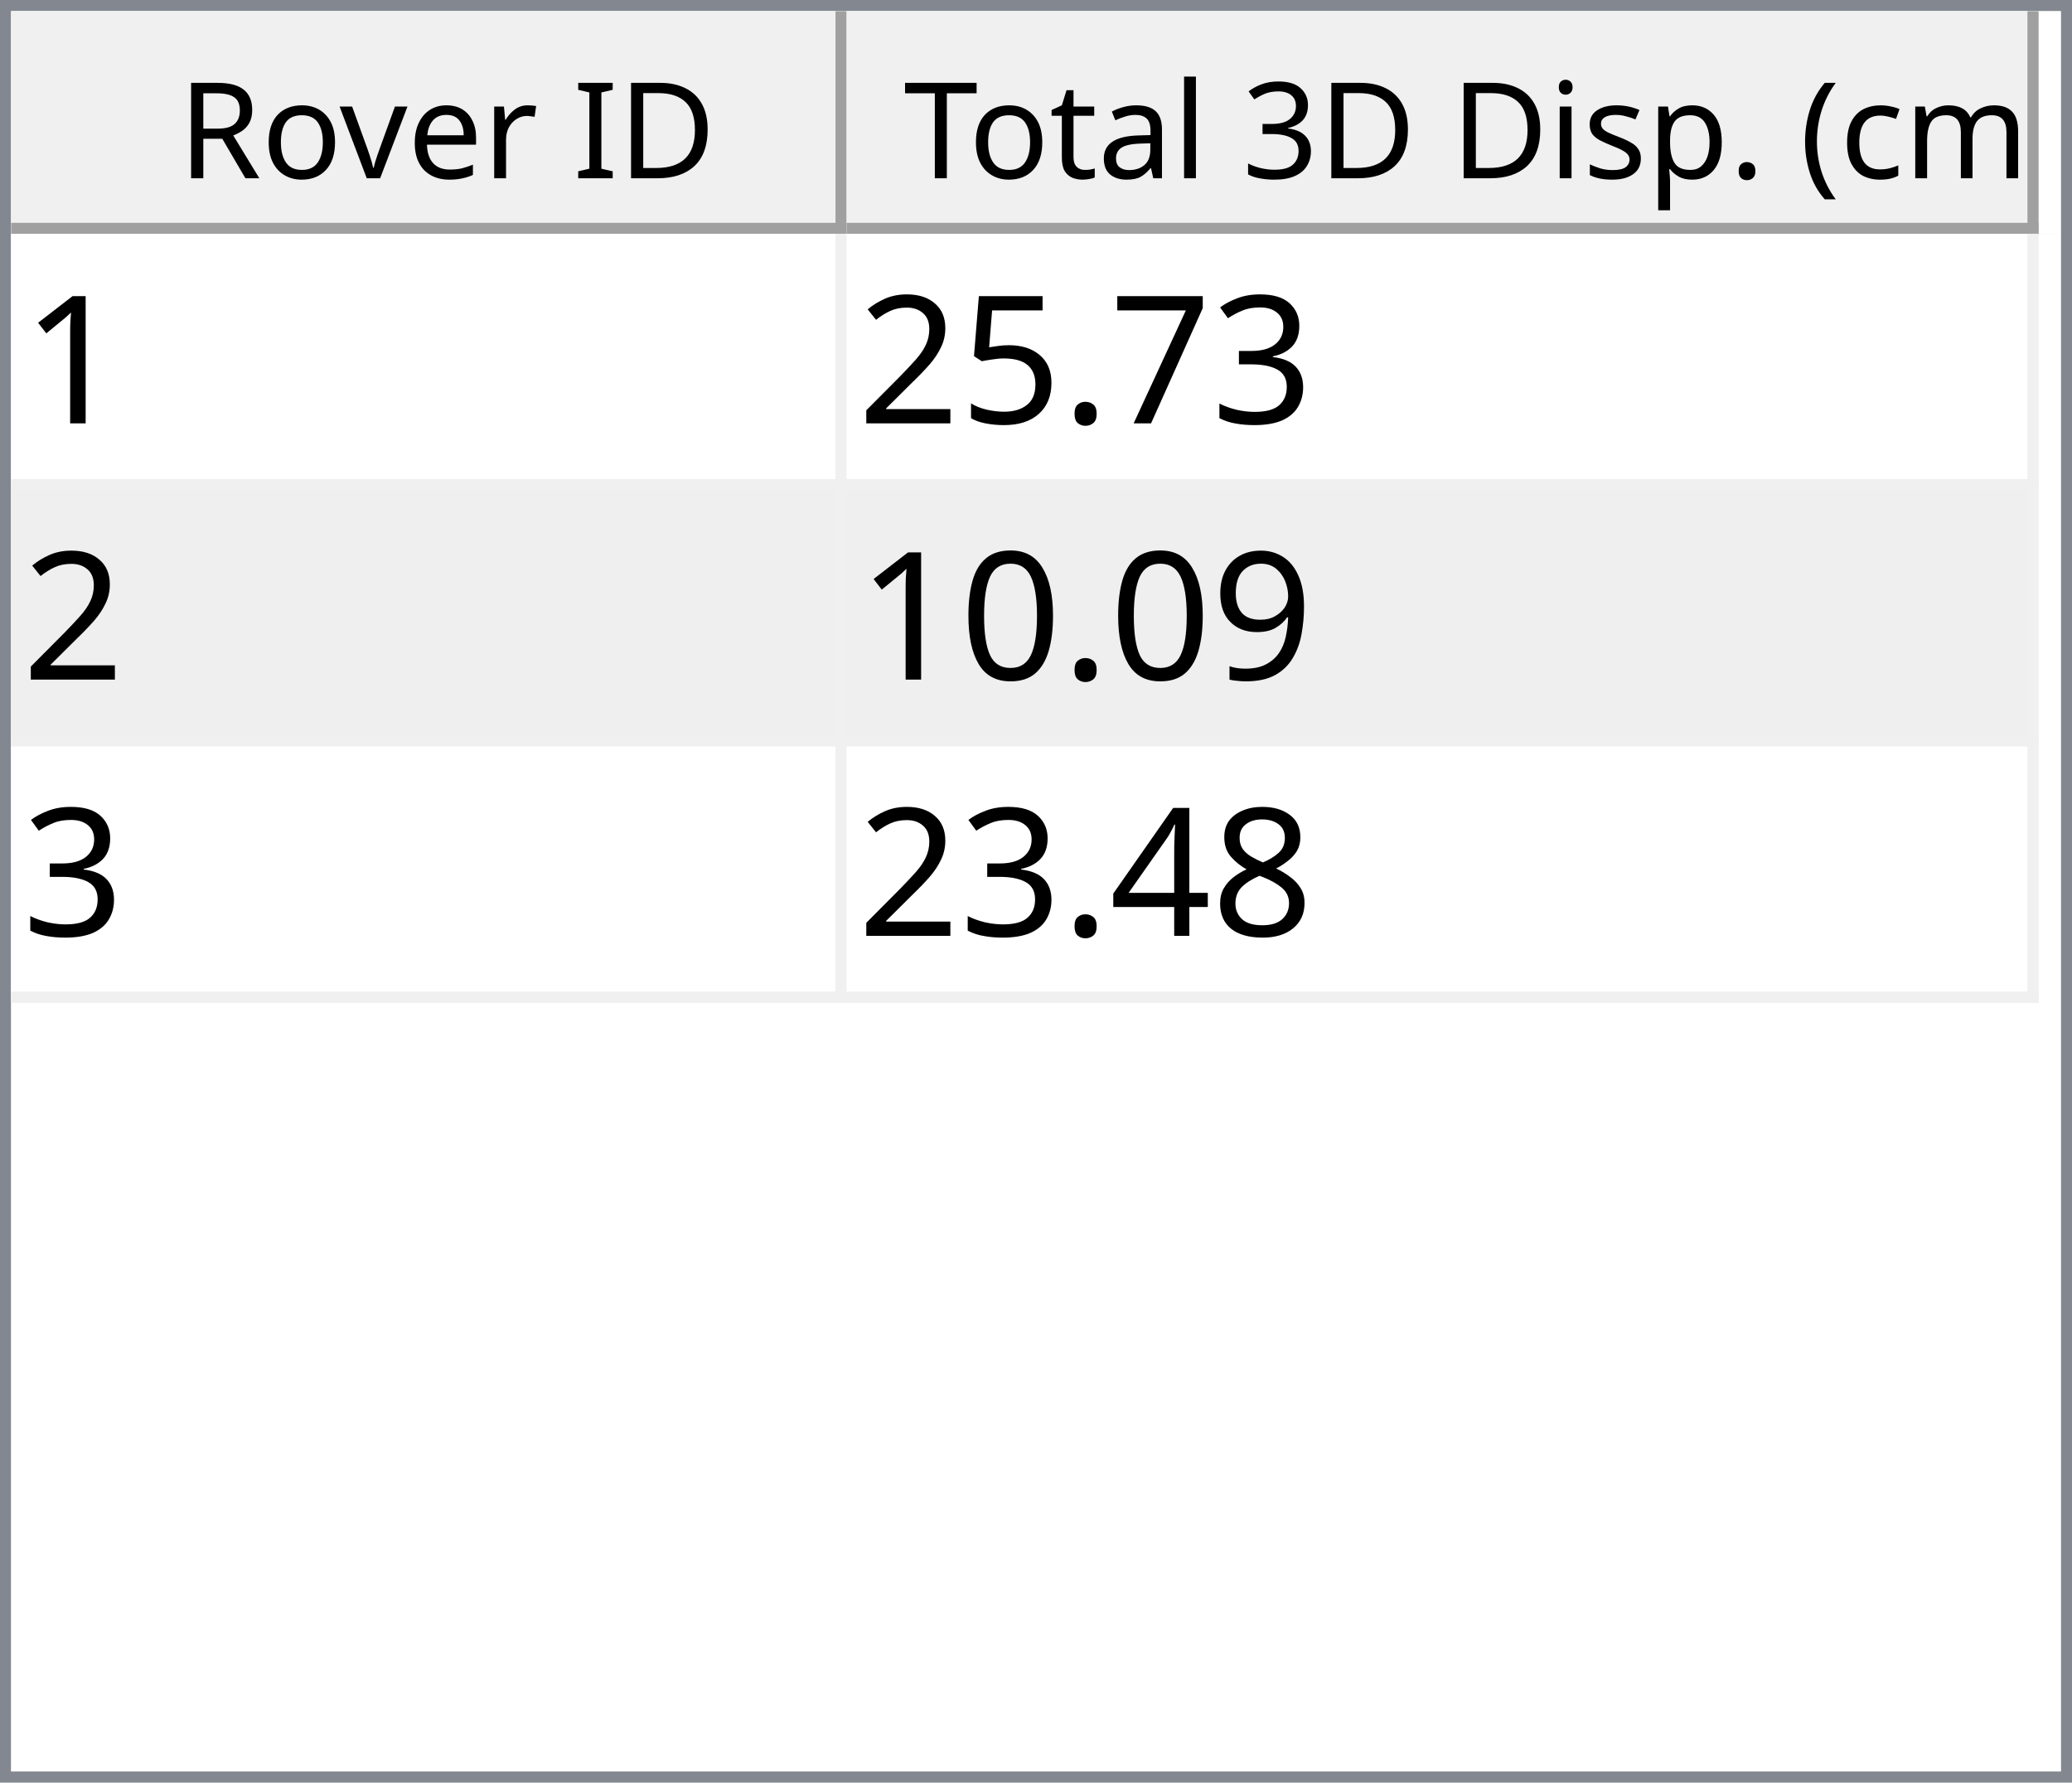
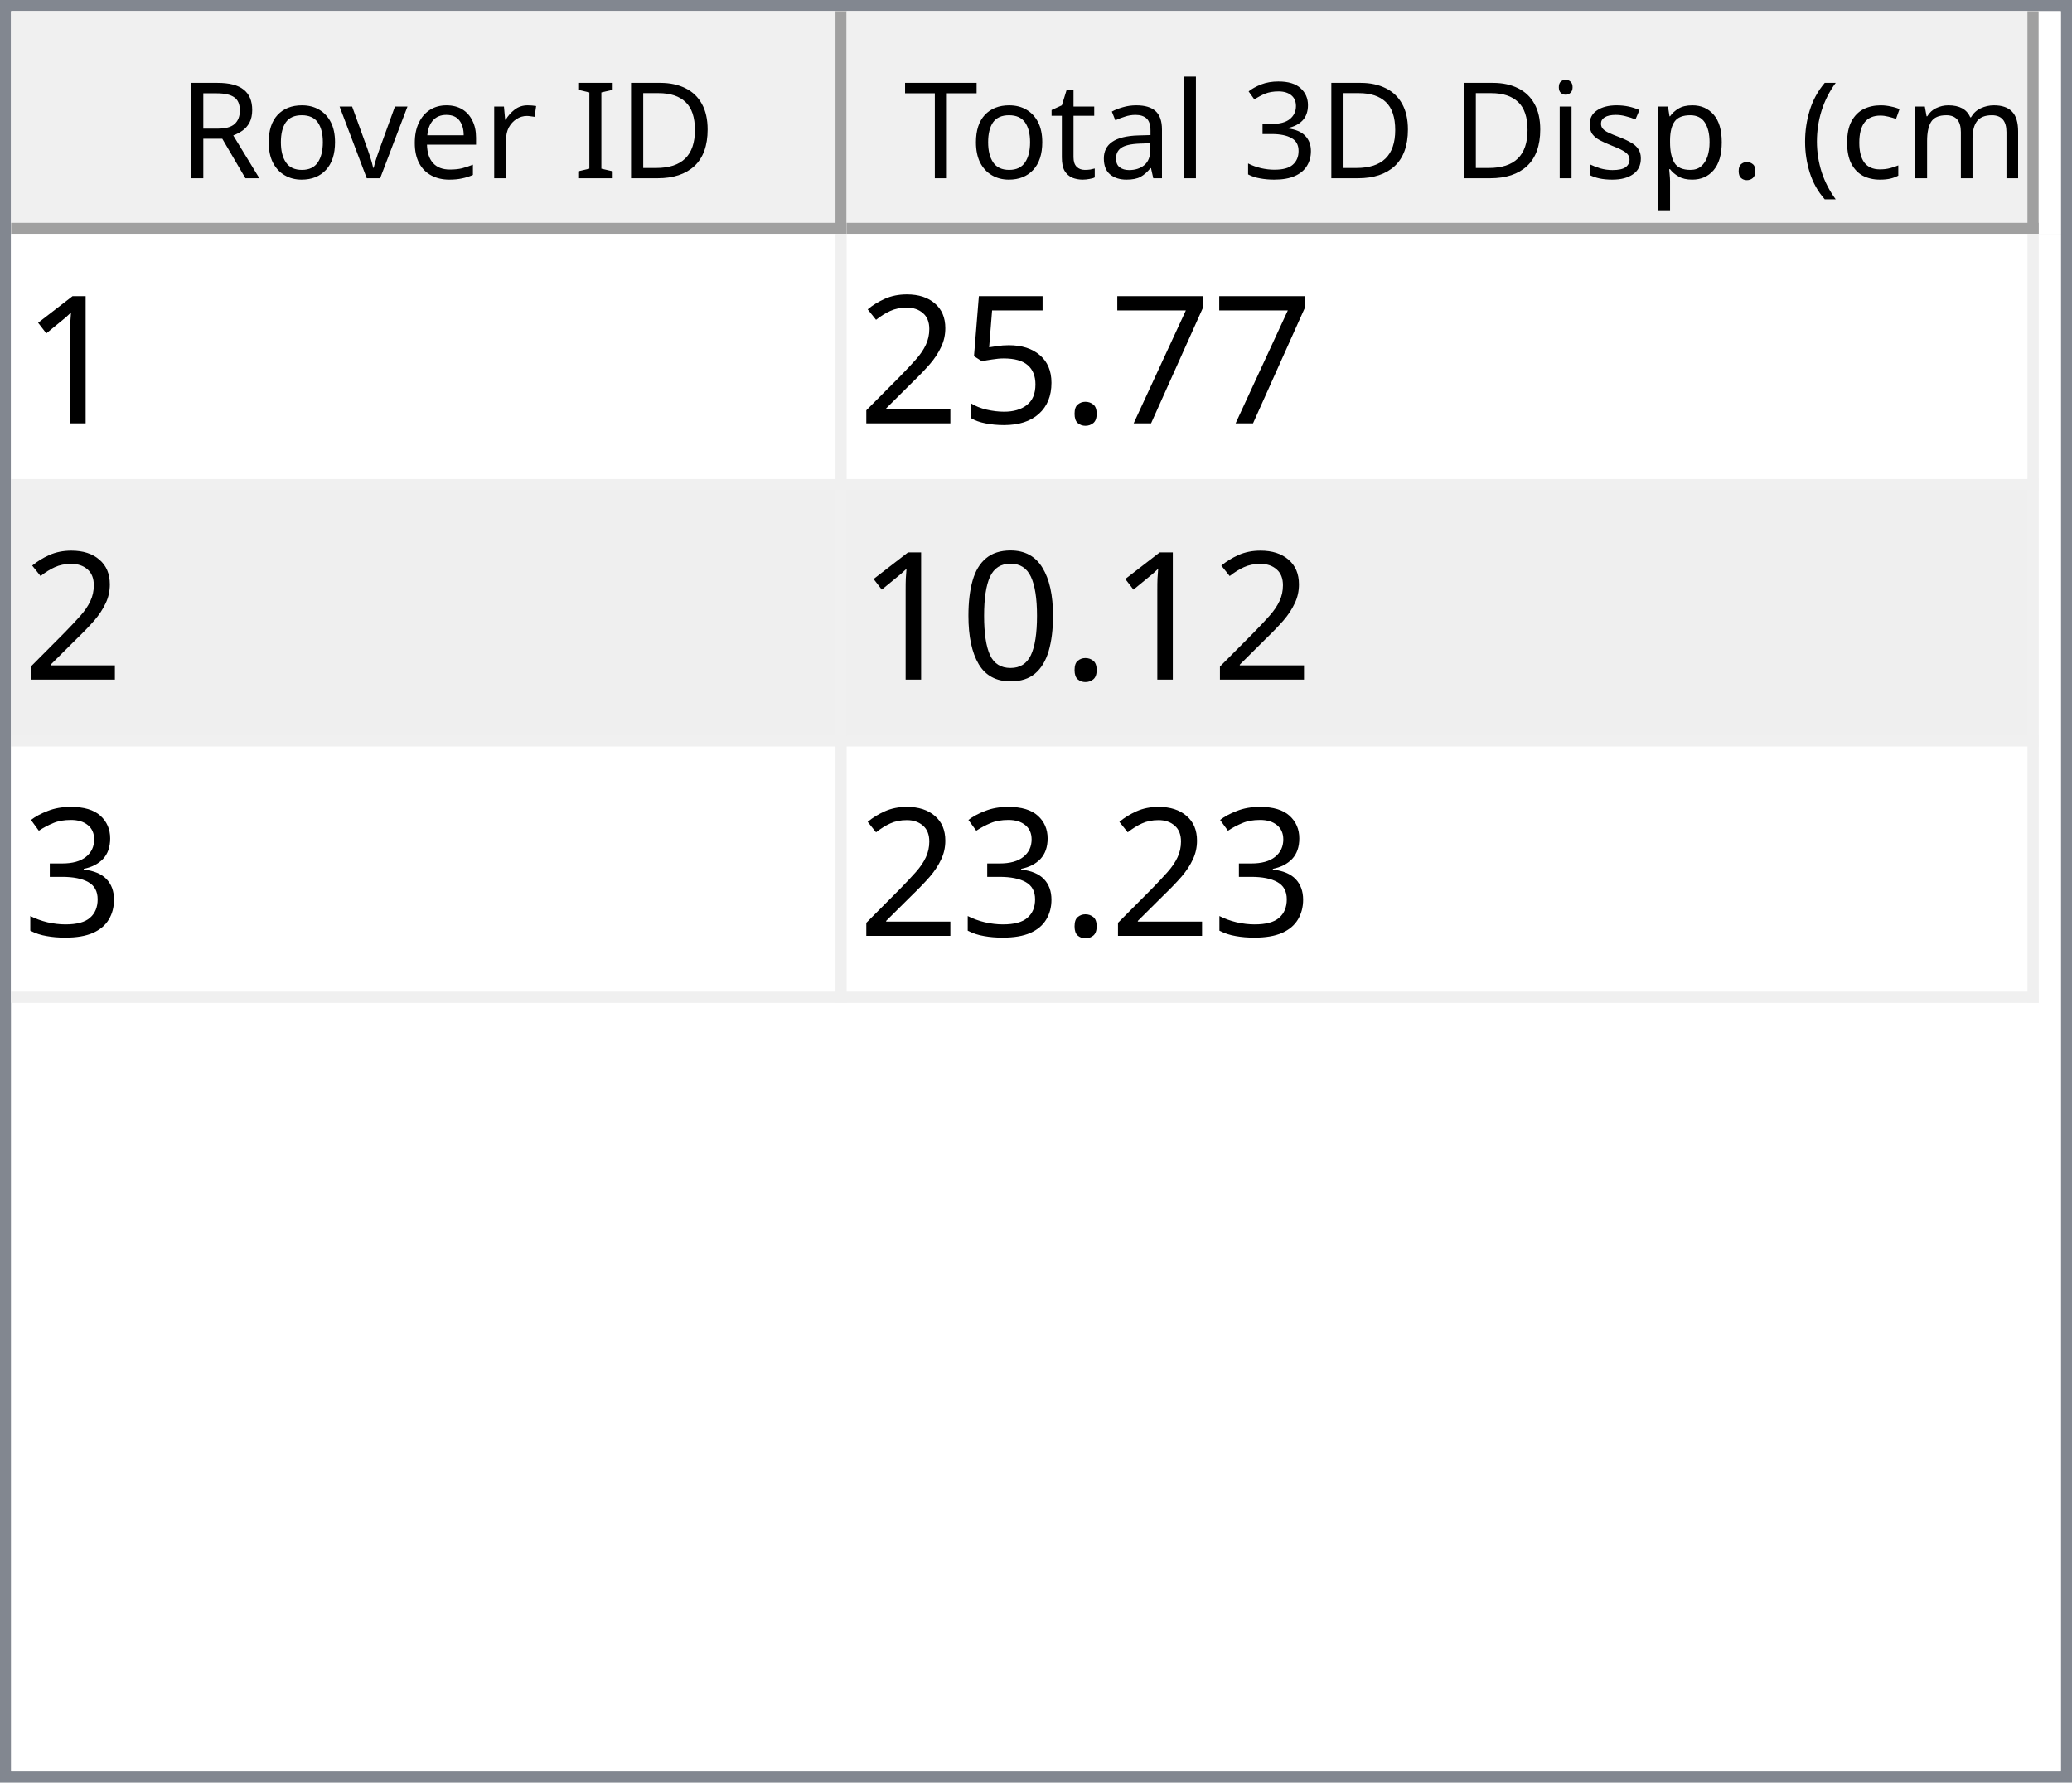
<svg xmlns="http://www.w3.org/2000/svg" style="fill-opacity:1; color-rendering:auto; color-interpolation:auto; text-rendering:auto; stroke:black; stroke-linecap:square; stroke-miterlimit:10; shape-rendering:auto; stroke-opacity:1; fill:black; stroke-dasharray:none; font-weight:normal; stroke-width:1; font-family:'Dialog'; font-style:normal; stroke-linejoin:miter; font-size:12px; stroke-dashoffset:0; image-rendering:auto;" width="186" height="160">
  <defs id="genericDefs" />
  <g>
    <defs id="defs1">
      <clipPath clipPathUnits="userSpaceOnUse" id="clipPath1">
        <path d="M0 0 L186 0 L186 160 L0 160 L0 0 Z" />
      </clipPath>
      <clipPath clipPathUnits="userSpaceOnUse" id="clipPath2">
        <path d="M0 0 L0 160 L186 160 L186 0 Z" />
      </clipPath>
      <clipPath clipPathUnits="userSpaceOnUse" id="clipPath3">
        <path d="M0 0 L0 20 L184 20 L184 0 Z" />
      </clipPath>
      <clipPath clipPathUnits="userSpaceOnUse" id="clipPath4">
        <path d="M0 0 L0 20 L75 20 L75 0 Z" />
      </clipPath>
      <clipPath clipPathUnits="userSpaceOnUse" id="clipPath5">
        <path d="M1 1 L1 19 L74 19 L74 1 Z" />
      </clipPath>
      <clipPath clipPathUnits="userSpaceOnUse" id="clipPath6">
        <path d="M0 0 L0 18 L73 18 L73 0 Z" />
      </clipPath>
      <clipPath clipPathUnits="userSpaceOnUse" id="clipPath7">
        <path d="M-0.5 -0.5 L-0.5 19.5 L74.5 19.5 L74.5 -0.5 Z" />
      </clipPath>
      <clipPath clipPathUnits="userSpaceOnUse" id="clipPath8">
        <path d="M0 0 L0 20 L107 20 L107 0 Z" />
      </clipPath>
      <clipPath clipPathUnits="userSpaceOnUse" id="clipPath9">
        <path d="M1 1 L1 19 L106 19 L106 1 Z" />
      </clipPath>
      <clipPath clipPathUnits="userSpaceOnUse" id="clipPath10">
        <path d="M0 0 L0 18 L105 18 L105 0 Z" />
      </clipPath>
      <clipPath clipPathUnits="userSpaceOnUse" id="clipPath11">
        <path d="M-0.5 -0.5 L-0.5 19.5 L106.5 19.5 L106.5 -0.5 Z" />
      </clipPath>
      <clipPath clipPathUnits="userSpaceOnUse" id="clipPath12">
        <path d="M0 0 L0 138 L184 138 L184 0 Z" />
      </clipPath>
      <clipPath clipPathUnits="userSpaceOnUse" id="clipPath13">
        <path d="M0 0 L0 69 L182 69 L182 0 Z" />
      </clipPath>
      <clipPath clipPathUnits="userSpaceOnUse" id="clipPath14">
        <path d="M-0.5 -0.5 L-0.5 68.5 L181.5 68.5 L181.5 -0.5 Z" />
      </clipPath>
      <clipPath clipPathUnits="userSpaceOnUse" id="clipPath15">
        <path d="M0 0 L0 22 L74 22 L74 0 Z" />
      </clipPath>
      <clipPath clipPathUnits="userSpaceOnUse" id="clipPath16">
        <path d="M0 0 L0 22 L106 22 L106 0 Z" />
      </clipPath>
      <font horiz-adv-x="64.551" id="font1">
        <font-face ascent="107.91" descent="25.098" units-per-em="100" style="font-style:normal; font-family:Segoe UI; font-weight:normal;" />
        <missing-glyph horiz-adv-x="64.551" d="M8.109 0 L8.109 68.266 L56.453 68.266 L56.453 0 L8.109 0 ZM15.328 7.234 L49.219 7.234 L49.219 61.031 L15.328 61.031 L15.328 7.234 Z" />
        <glyph unicode="D" horiz-adv-x="70.117" d="M9.188 0 L9.188 70.016 L28.516 70.016 Q65.531 70.016 65.531 35.891 Q65.531 19.672 55.25 9.836 Q44.969 0 27.734 0 L9.188 0 ZM17.391 62.594 L17.391 7.422 L27.828 7.422 Q41.609 7.422 49.273 14.797 Q56.938 22.172 56.938 35.688 Q56.938 62.594 28.328 62.594 L17.391 62.594 Z" />
        <glyph unicode="I" horiz-adv-x="26.611" d="M17.391 0 L9.188 0 L9.188 70.016 L17.391 70.016 L17.391 0 Z" />
        <glyph unicode=" " horiz-adv-x="27.393" d="" />
        <glyph unicode="r" horiz-adv-x="34.766" d="M34.188 41.891 Q32.078 43.5 28.125 43.5 Q23 43.5 19.555 38.672 Q16.109 33.844 16.109 25.484 L16.109 0 L8.109 0 L8.109 50 L16.109 50 L16.109 39.703 L16.312 39.703 Q18.016 44.969 21.531 47.922 Q25.047 50.875 29.391 50.875 Q32.516 50.875 34.188 50.203 L34.188 41.891 Z" />
        <glyph unicode="e" horiz-adv-x="52.295" d="M48.297 23 L12.984 23 Q13.188 14.656 17.484 10.109 Q21.781 5.562 29.297 5.562 Q37.75 5.562 44.828 11.141 L44.828 3.609 Q38.234 -1.172 27.391 -1.172 Q16.797 -1.172 10.742 5.641 Q4.688 12.453 4.688 24.812 Q4.688 36.469 11.305 43.82 Q17.922 51.172 27.734 51.172 Q37.547 51.172 42.922 44.828 Q48.297 38.484 48.297 27.203 L48.297 23 ZM40.094 29.781 Q40.047 36.719 36.75 40.578 Q33.453 44.438 27.594 44.438 Q21.922 44.438 17.969 40.383 Q14.016 36.328 13.094 29.781 L40.094 29.781 Z" />
        <glyph unicode="v" horiz-adv-x="47.9" d="M47.406 50 L27.484 0 L19.625 0 L0.688 50 L9.469 50 L22.172 13.672 Q23.578 9.672 23.922 6.688 L24.125 6.688 Q24.609 10.453 25.688 13.484 L38.969 50 L47.406 50 Z" />
        <glyph unicode="o" horiz-adv-x="58.594" d="M29 -1.172 Q17.922 -1.172 11.305 5.836 Q4.688 12.844 4.688 24.422 Q4.688 37.016 11.57 44.094 Q18.453 51.172 30.172 51.172 Q41.359 51.172 47.633 44.289 Q53.906 37.406 53.906 25.203 Q53.906 13.234 47.141 6.031 Q40.375 -1.172 29 -1.172 ZM29.594 44.438 Q21.875 44.438 17.383 39.188 Q12.891 33.938 12.891 24.703 Q12.891 15.828 17.43 10.695 Q21.969 5.562 29.594 5.562 Q37.359 5.562 41.531 10.594 Q45.703 15.625 45.703 24.906 Q45.703 34.281 41.531 39.359 Q37.359 44.438 29.594 44.438 Z" />
        <glyph unicode="R" horiz-adv-x="59.814" d="M59.375 0 L49.609 0 L37.891 19.625 Q36.281 22.359 34.766 24.289 Q33.25 26.219 31.664 27.438 Q30.078 28.656 28.25 29.219 Q26.422 29.781 24.125 29.781 L17.391 29.781 L17.391 0 L9.188 0 L9.188 70.016 L30.078 70.016 Q34.672 70.016 38.555 68.867 Q42.438 67.719 45.289 65.375 Q48.141 63.031 49.758 59.547 Q51.375 56.062 51.375 51.375 Q51.375 47.703 50.273 44.656 Q49.172 41.609 47.148 39.211 Q45.125 36.812 42.266 35.133 Q39.406 33.453 35.844 32.516 L35.844 32.328 Q37.594 31.547 38.891 30.547 Q40.188 29.547 41.359 28.18 Q42.531 26.812 43.68 25.078 Q44.828 23.344 46.234 21.047 L59.375 0 ZM17.391 62.594 L17.391 37.203 L28.516 37.203 Q31.594 37.203 34.203 38.133 Q36.812 39.062 38.719 40.797 Q40.625 42.531 41.703 45.047 Q42.781 47.562 42.781 50.688 Q42.781 56.297 39.141 59.445 Q35.5 62.594 28.609 62.594 L17.391 62.594 Z" />
        <glyph unicode=")" horiz-adv-x="30.176" d="M8.297 -15.922 L1.172 -15.922 Q16.406 2.344 16.406 26.812 Q16.406 51.469 1.078 70.016 L8.297 70.016 Q23.531 52.156 23.531 26.703 Q23.531 1.375 8.297 -15.922 Z" />
        <glyph unicode="m" horiz-adv-x="86.133" d="M79.109 0 L71.094 0 L71.094 28.719 Q71.094 37.016 68.531 40.727 Q65.969 44.438 59.906 44.438 Q54.781 44.438 51.195 39.75 Q47.609 35.062 47.609 28.516 L47.609 0 L39.594 0 L39.594 29.688 Q39.594 44.438 28.219 44.438 Q22.953 44.438 19.531 40.016 Q16.109 35.594 16.109 28.516 L16.109 0 L8.109 0 L8.109 50 L16.109 50 L16.109 42.094 L16.312 42.094 Q21.625 51.172 31.844 51.172 Q36.969 51.172 40.773 48.312 Q44.578 45.453 46 40.828 Q51.562 51.172 62.594 51.172 Q79.109 51.172 79.109 30.812 L79.109 0 Z" />
        <glyph unicode="c" horiz-adv-x="46.191" d="M42.188 2.297 Q36.422 -1.172 28.516 -1.172 Q17.828 -1.172 11.258 5.789 Q4.688 12.75 4.688 23.828 Q4.688 36.188 11.766 43.68 Q18.844 51.172 30.672 51.172 Q37.25 51.172 42.281 48.734 L42.281 40.531 Q36.719 44.438 30.375 44.438 Q22.703 44.438 17.797 38.945 Q12.891 33.453 12.891 24.516 Q12.891 15.719 17.508 10.641 Q22.125 5.562 29.891 5.562 Q36.422 5.562 42.188 9.906 L42.188 2.297 Z" />
        <glyph unicode="(" horiz-adv-x="30.176" d="M29.109 -15.922 L21.969 -15.922 Q6.844 1.375 6.844 26.703 Q6.844 52.156 21.969 70.016 L29.203 70.016 Q13.875 51.469 13.875 26.812 Q13.875 2.344 29.109 -15.922 Z" />
        <glyph unicode="." horiz-adv-x="21.68" d="M10.891 -1.078 Q8.641 -1.078 7.055 0.539 Q5.469 2.156 5.469 4.391 Q5.469 6.641 7.055 8.273 Q8.641 9.906 10.891 9.906 Q13.188 9.906 14.797 8.273 Q16.406 6.641 16.406 4.391 Q16.406 2.156 14.797 0.539 Q13.188 -1.078 10.891 -1.078 Z" />
        <glyph unicode="p" horiz-adv-x="58.789" d="M16.312 7.234 L16.109 7.234 L16.109 -23 L8.109 -23 L8.109 50 L16.109 50 L16.109 41.219 L16.312 41.219 Q22.219 51.172 33.594 51.172 Q43.266 51.172 48.688 44.461 Q54.109 37.75 54.109 26.469 Q54.109 13.922 48 6.375 Q41.891 -1.172 31.297 -1.172 Q21.578 -1.172 16.312 7.234 ZM16.109 27.391 L16.109 20.406 Q16.109 14.203 20.141 9.883 Q24.172 5.562 30.375 5.562 Q37.641 5.562 41.773 11.133 Q45.906 16.703 45.906 26.609 Q45.906 34.969 42.047 39.703 Q38.188 44.438 31.594 44.438 Q24.609 44.438 20.359 39.578 Q16.109 34.719 16.109 27.391 Z" />
        <glyph unicode="s" horiz-adv-x="42.432" d="M5.078 1.812 L5.078 10.406 Q11.625 5.562 19.484 5.562 Q30.031 5.562 30.031 12.594 Q30.031 14.594 29.125 15.992 Q28.219 17.391 26.68 18.461 Q25.141 19.531 23.07 20.383 Q21 21.234 18.609 22.172 Q15.281 23.484 12.766 24.828 Q10.25 26.172 8.57 27.859 Q6.891 29.547 6.031 31.695 Q5.172 33.844 5.172 36.719 Q5.172 40.234 6.789 42.945 Q8.406 45.656 11.086 47.484 Q13.766 49.312 17.211 50.242 Q20.656 51.172 24.312 51.172 Q30.812 51.172 35.938 48.922 L35.938 40.828 Q30.422 44.438 23.25 44.438 Q21 44.438 19.195 43.922 Q17.391 43.406 16.094 42.477 Q14.797 41.547 14.086 40.258 Q13.375 38.969 13.375 37.406 Q13.375 35.453 14.086 34.133 Q14.797 32.812 16.164 31.789 Q17.531 30.766 19.484 29.938 Q21.438 29.109 23.922 28.125 Q27.25 26.859 29.883 25.516 Q32.516 24.172 34.375 22.484 Q36.234 20.797 37.234 18.602 Q38.234 16.406 38.234 13.375 Q38.234 9.672 36.602 6.938 Q34.969 4.203 32.234 2.398 Q29.5 0.594 25.93 -0.289 Q22.359 -1.172 18.453 -1.172 Q10.75 -1.172 5.078 1.812 Z" />
        <glyph unicode="i" horiz-adv-x="24.219" d="M12.203 62.703 Q10.062 62.703 8.547 64.164 Q7.031 65.625 7.031 67.875 Q7.031 70.125 8.547 71.609 Q10.062 73.094 12.203 73.094 Q14.406 73.094 15.945 71.609 Q17.484 70.125 17.484 67.875 Q17.484 65.719 15.945 64.211 Q14.406 62.703 12.203 62.703 ZM16.109 0 L8.109 0 L8.109 50 L16.109 50 L16.109 0 Z" />
        <glyph unicode="3" horiz-adv-x="53.906" d="M46.531 19.828 Q46.531 15.094 44.75 11.211 Q42.969 7.328 39.719 4.57 Q36.469 1.812 31.93 0.297 Q27.391 -1.219 21.922 -1.219 Q11.922 -1.219 6 2.594 L6 11.188 Q13.094 5.609 22.219 5.609 Q25.875 5.609 28.828 6.539 Q31.781 7.469 33.906 9.227 Q36.031 10.984 37.18 13.477 Q38.328 15.969 38.328 19.094 Q38.328 32.812 18.797 32.812 L12.984 32.812 L12.984 39.594 L18.5 39.594 Q35.797 39.594 35.797 52.484 Q35.797 64.406 22.609 64.406 Q15.188 64.406 8.688 59.422 L8.688 67.188 Q15.375 71.188 24.609 71.188 Q29 71.188 32.57 69.969 Q36.141 68.75 38.68 66.555 Q41.219 64.359 42.609 61.281 Q44 58.203 44 54.5 Q44 40.672 30.031 36.719 L30.031 36.531 Q33.594 36.141 36.625 34.797 Q39.656 33.453 41.852 31.305 Q44.047 29.156 45.289 26.25 Q46.531 23.344 46.531 19.828 Z" />
        <glyph unicode="l" horiz-adv-x="24.219" d="M16.109 0 L8.109 0 L8.109 74.031 L16.109 74.031 L16.109 0 Z" />
        <glyph unicode="a" horiz-adv-x="50.879" d="M43.891 0 L35.891 0 L35.891 7.812 L35.688 7.812 Q30.469 -1.172 20.312 -1.172 Q12.844 -1.172 8.617 2.781 Q4.391 6.734 4.391 13.281 Q4.391 27.297 20.906 29.594 L35.891 31.688 Q35.891 44.438 25.594 44.438 Q16.547 44.438 9.281 38.281 L9.281 46.484 Q16.656 51.172 26.266 51.172 Q43.891 51.172 43.891 32.516 L43.891 0 ZM35.891 25.297 L23.828 23.641 Q18.266 22.859 15.43 20.875 Q12.594 18.891 12.594 13.875 Q12.594 10.203 15.211 7.883 Q17.828 5.562 22.172 5.562 Q28.125 5.562 32.008 9.742 Q35.891 13.922 35.891 20.312 L35.891 25.297 Z" />
        <glyph unicode="t" horiz-adv-x="33.887" d="M31.297 0.484 Q28.469 -1.078 23.828 -1.078 Q10.688 -1.078 10.688 13.578 L10.688 43.172 L2.094 43.172 L2.094 50 L10.688 50 L10.688 62.203 L18.703 64.797 L18.703 50 L31.297 50 L31.297 43.172 L18.703 43.172 L18.703 14.984 Q18.703 9.969 20.414 7.82 Q22.125 5.672 26.078 5.672 Q29.109 5.672 31.297 7.328 L31.297 0.484 Z" />
        <glyph unicode="T" horiz-adv-x="52.393" d="M50.594 62.594 L30.375 62.594 L30.375 0 L22.172 0 L22.172 62.594 L2 62.594 L2 70.016 L50.594 70.016 L50.594 62.594 Z" />
      </font>
      <font horiz-adv-x="75.0" id="font2">
        <font-face ascent="100.537" descent="21.973" units-per-em="100" style="font-style:normal; font-family:sans-serif; font-weight:normal;" />
        <missing-glyph horiz-adv-x="75.0" d="M12.5 0 L12.5 62.5 L62.5 62.5 L62.5 0 L12.5 0 ZM14.062 1.562 L60.938 1.562 L60.938 60.938 L14.062 60.938 L14.062 1.562 Z" />
        <glyph unicode="1" horiz-adv-x="55.615" d="M37.25 0 L28.469 0 L28.469 56 Q25.297 52.984 20.141 49.953 Q14.984 46.922 10.891 45.406 L10.891 53.906 Q18.266 57.375 23.781 62.305 Q29.297 67.234 31.594 71.875 L37.25 71.875 L37.25 0 Z" />
-         <glyph unicode="3" horiz-adv-x="55.615" d="M4.203 18.891 L12.984 20.062 Q14.5 12.594 18.141 9.297 Q21.781 6 27 6 Q33.203 6 37.477 10.297 Q41.75 14.594 41.75 20.953 Q41.75 27 37.797 30.93 Q33.844 34.859 27.734 34.859 Q25.25 34.859 21.531 33.891 L22.516 41.609 Q23.391 41.5 23.922 41.5 Q29.547 41.5 34.039 44.43 Q38.531 47.359 38.531 53.469 Q38.531 58.297 35.258 61.477 Q31.984 64.656 26.812 64.656 Q21.688 64.656 18.266 61.43 Q14.844 58.203 13.875 51.766 L5.078 53.328 Q6.688 62.156 12.398 67.016 Q18.109 71.875 26.609 71.875 Q32.469 71.875 37.398 69.359 Q42.328 66.844 44.945 62.5 Q47.562 58.156 47.562 53.266 Q47.562 48.641 45.07 44.828 Q42.578 41.016 37.703 38.766 Q44.047 37.312 47.562 32.695 Q51.078 28.078 51.078 21.141 Q51.078 11.766 44.242 5.25 Q37.406 -1.266 26.953 -1.266 Q17.531 -1.266 11.305 4.352 Q5.078 9.969 4.203 18.891 Z" />
        <glyph unicode="7" horiz-adv-x="55.615" d="M4.734 62.203 L4.734 70.656 L51.078 70.656 L51.078 63.812 Q44.234 56.547 37.523 44.484 Q30.812 32.422 27.156 19.672 Q24.516 10.688 23.781 0 L14.75 0 Q14.891 8.453 18.062 20.414 Q21.234 32.375 27.172 43.484 Q33.109 54.594 39.797 62.203 L4.734 62.203 Z" />
        <glyph unicode="." horiz-adv-x="27.783" d="M9.078 0 L9.078 10.016 L19.094 10.016 L19.094 0 L9.078 0 Z" />
        <glyph unicode="5" horiz-adv-x="55.615" d="M4.156 18.75 L13.375 19.531 Q14.406 12.797 18.141 9.398 Q21.875 6 27.156 6 Q33.5 6 37.891 10.789 Q42.281 15.578 42.281 23.484 Q42.281 31 38.062 35.352 Q33.844 39.703 27 39.703 Q22.75 39.703 19.336 37.773 Q15.922 35.844 13.969 32.766 L5.719 33.844 L12.641 70.609 L48.25 70.609 L48.25 62.203 L19.672 62.203 L15.828 42.969 Q22.266 47.469 29.344 47.469 Q38.719 47.469 45.164 40.969 Q51.609 34.469 51.609 24.266 Q51.609 14.547 45.953 7.469 Q39.062 -1.219 27.156 -1.219 Q17.391 -1.219 11.211 4.25 Q5.031 9.719 4.156 18.75 Z" />
        <glyph unicode="2" horiz-adv-x="55.615" d="M50.344 8.453 L50.344 0 L3.031 0 Q2.938 3.172 4.047 6.109 Q5.859 10.938 9.836 15.625 Q13.812 20.312 21.344 26.469 Q33.016 36.031 37.117 41.625 Q41.219 47.219 41.219 52.203 Q41.219 57.422 37.477 61.008 Q33.734 64.594 27.734 64.594 Q21.391 64.594 17.578 60.789 Q13.766 56.984 13.719 50.25 L4.688 51.172 Q5.609 61.281 11.664 66.578 Q17.719 71.875 27.938 71.875 Q38.234 71.875 44.242 66.164 Q50.25 60.453 50.25 52 Q50.25 47.703 48.492 43.555 Q46.734 39.406 42.656 34.812 Q38.578 30.219 29.109 22.219 Q21.188 15.578 18.945 13.211 Q16.703 10.844 15.234 8.453 L50.344 8.453 Z" />
-         <glyph unicode="9" horiz-adv-x="55.615" d="M5.469 16.547 L13.922 17.328 Q14.984 11.375 18.016 8.688 Q21.047 6 25.781 6 Q29.828 6 32.883 7.859 Q35.938 9.719 37.891 12.82 Q39.844 15.922 41.164 21.195 Q42.484 26.469 42.484 31.938 Q42.484 32.516 42.438 33.688 Q39.797 29.5 35.234 26.883 Q30.672 24.266 25.344 24.266 Q16.453 24.266 10.305 30.711 Q4.156 37.156 4.156 47.703 Q4.156 58.594 10.578 65.234 Q17 71.875 26.656 71.875 Q33.641 71.875 39.43 68.117 Q45.219 64.359 48.219 57.398 Q51.219 50.438 51.219 37.25 Q51.219 23.531 48.242 15.406 Q45.266 7.281 39.383 3.031 Q33.5 -1.219 25.594 -1.219 Q17.188 -1.219 11.867 3.445 Q6.547 8.109 5.469 16.547 ZM41.453 48.141 Q41.453 55.719 37.43 60.156 Q33.406 64.594 27.734 64.594 Q21.875 64.594 17.531 59.812 Q13.188 55.031 13.188 47.406 Q13.188 40.578 17.312 36.305 Q21.438 32.031 27.484 32.031 Q33.594 32.031 37.523 36.305 Q41.453 40.578 41.453 48.141 Z" />
        <glyph unicode="0" horiz-adv-x="55.615" d="M4.156 35.297 Q4.156 48 6.766 55.742 Q9.375 63.484 14.523 67.68 Q19.672 71.875 27.484 71.875 Q33.25 71.875 37.594 69.555 Q41.938 67.234 44.773 62.867 Q47.609 58.5 49.219 52.227 Q50.828 45.953 50.828 35.297 Q50.828 22.703 48.242 14.969 Q45.656 7.234 40.508 3.008 Q35.359 -1.219 27.484 -1.219 Q17.141 -1.219 11.234 6.203 Q4.156 15.141 4.156 35.297 ZM13.188 35.297 Q13.188 17.672 17.312 11.836 Q21.438 6 27.484 6 Q33.547 6 37.672 11.859 Q41.797 17.719 41.797 35.297 Q41.797 52.984 37.672 58.789 Q33.547 64.594 27.391 64.594 Q21.344 64.594 17.719 59.469 Q13.188 52.938 13.188 35.297 Z" />
-         <glyph unicode="8" horiz-adv-x="55.615" d="M17.672 38.812 Q12.203 40.828 9.57 44.539 Q6.938 48.25 6.938 53.422 Q6.938 61.234 12.555 66.555 Q18.172 71.875 27.484 71.875 Q36.859 71.875 42.578 66.43 Q48.297 60.984 48.297 53.172 Q48.297 48.188 45.68 44.508 Q43.062 40.828 37.75 38.812 Q44.344 36.672 47.781 31.883 Q51.219 27.094 51.219 20.453 Q51.219 11.281 44.727 5.031 Q38.234 -1.219 27.641 -1.219 Q17.047 -1.219 10.547 5.055 Q4.047 11.328 4.047 20.703 Q4.047 27.688 7.594 32.398 Q11.141 37.109 17.672 38.812 ZM15.922 53.719 Q15.922 48.641 19.195 45.414 Q22.469 42.188 27.688 42.188 Q32.766 42.188 36.016 45.383 Q39.266 48.578 39.266 53.219 Q39.266 58.062 35.914 61.359 Q32.562 64.656 27.594 64.656 Q22.562 64.656 19.242 61.43 Q15.922 58.203 15.922 53.719 ZM13.094 20.656 Q13.094 16.891 14.875 13.375 Q16.656 9.859 20.172 7.93 Q23.688 6 27.734 6 Q34.031 6 38.133 10.055 Q42.234 14.109 42.234 20.359 Q42.234 26.703 38.016 30.859 Q33.797 35.016 27.438 35.016 Q21.234 35.016 17.164 30.914 Q13.094 26.812 13.094 20.656 Z" />
-         <glyph unicode="4" horiz-adv-x="55.615" d="M32.328 0 L32.328 17.141 L1.266 17.141 L1.266 25.203 L33.938 71.578 L41.109 71.578 L41.109 25.203 L50.781 25.203 L50.781 17.141 L41.109 17.141 L41.109 0 L32.328 0 ZM32.328 25.203 L32.328 57.469 L9.906 25.203 L32.328 25.203 Z" />
+         <glyph unicode="3" horiz-adv-x="55.615" d="M4.203 18.891 L12.984 20.062 Q14.5 12.594 18.141 9.297 Q21.781 6 27 6 Q33.203 6 37.477 10.297 Q41.75 14.594 41.75 20.953 Q41.75 27 37.797 30.93 Q33.844 34.859 27.734 34.859 Q25.25 34.859 21.531 33.891 L22.516 41.609 Q23.391 41.5 23.922 41.5 Q29.547 41.5 34.039 44.43 Q38.531 47.359 38.531 53.469 Q38.531 58.297 35.258 61.477 Q31.984 64.656 26.812 64.656 Q21.688 64.656 18.266 61.43 Q14.844 58.203 13.875 51.766 L5.078 53.328 Q6.688 62.156 12.398 67.016 Q18.109 71.875 26.609 71.875 Q32.469 71.875 37.398 69.359 Q42.328 66.844 44.945 62.5 Q47.562 58.156 47.562 53.266 Q47.562 48.641 45.07 44.828 Q42.578 41.016 37.703 38.766 Q44.047 37.312 47.562 32.695 Q51.078 28.078 51.078 21.141 Q51.078 11.766 44.242 5.25 Q37.406 -1.266 26.953 -1.266 Q17.531 -1.266 11.305 4.352 Q5.078 9.969 4.203 18.891 Z" />
      </font>
    </defs>
    <g style="fill:white; stroke:white;">
      <rect x="0" y="0" width="186" style="clip-path:url(#clipPath1); stroke:none;" height="160" />
    </g>
    <g style="fill:white; text-rendering:optimizeSpeed; color-rendering:optimizeSpeed; image-rendering:optimizeSpeed; shape-rendering:crispEdges; stroke:white; color-interpolation:sRGB;">
      <rect x="0" width="186" height="160" y="0" style="stroke:none;" />
      <path style="stroke:none;" d="M0 160 L186 160 L186 0 L0 0 Z" />
    </g>
    <g style="fill:rgb(240,240,240); font-family:'Segoe UI'; stroke:rgb(240,240,240);">
      <rect x="0" y="0" width="186" style="clip-path:url(#clipPath2); stroke:none;" height="160" />
    </g>
    <g style="fill:rgb(130,135,144); font-family:'Segoe UI'; stroke:rgb(130,135,144);">
      <path d="M0 0 L186 0 L186 160 L0 160 L0 0 ZM1 1 L185 1 L185 159 L1 159 L1 1 Z" style="fill-rule:evenodd; clip-path:url(#clipPath2); stroke:none;" />
    </g>
    <g style="fill:white; font-family:'Segoe UI'; stroke:white;" transform="translate(1,1)">
      <rect x="0" y="0" width="184" style="clip-path:url(#clipPath3); stroke:none;" height="20" />
    </g>
    <g style="fill:rgb(240,240,240); font-family:'Segoe UI'; stroke:rgb(240,240,240);" transform="translate(1,1)">
      <rect x="0" y="0" width="75" style="clip-path:url(#clipPath4); stroke:none;" height="20" />
    </g>
    <g style="font-family:'Segoe UI';" transform="translate(2,2)">
      <text x="14" xml:space="preserve" y="14" style="clip-path:url(#clipPath6); stroke:none;">Rover ID</text>
    </g>
    <g style="fill:rgb(160,160,160); font-family:'Segoe UI'; stroke:rgb(160,160,160); stroke-linejoin:bevel;" transform="translate(1.5,1.5)">
      <line x1="74" x2="74" y1="0" style="fill:none; clip-path:url(#clipPath7);" y2="19" />
    </g>
    <g style="fill:rgb(160,160,160); font-family:'Segoe UI'; stroke:rgb(160,160,160); stroke-linejoin:bevel;" transform="matrix(1,0,0,1,1,1) translate(0.5,0.5)">
      <line x1="0" x2="74" y1="19" style="fill:none; clip-path:url(#clipPath7);" y2="19" />
    </g>
    <g style="fill:rgb(240,240,240); font-family:'Segoe UI'; stroke:rgb(240,240,240);" transform="translate(76,1)">
      <rect x="0" y="0" width="107" style="clip-path:url(#clipPath8); stroke:none;" height="20" />
    </g>
    <g style="font-family:'Segoe UI';" transform="translate(77,2)">
      <text x="1" xml:space="preserve" y="14" style="clip-path:url(#clipPath10); stroke:none;"> Total 3D Disp. (cm)</text>
    </g>
    <g style="fill:rgb(160,160,160); font-family:'Segoe UI'; stroke:rgb(160,160,160); stroke-linejoin:bevel;" transform="translate(76.5,1.5)">
      <line x1="106" x2="106" y1="0" style="fill:none; clip-path:url(#clipPath11);" y2="19" />
    </g>
    <g style="fill:rgb(160,160,160); font-family:'Segoe UI'; stroke:rgb(160,160,160); stroke-linejoin:bevel;" transform="matrix(1,0,0,1,76,1) translate(0.5,0.5)">
      <line x1="0" x2="106" y1="19" style="fill:none; clip-path:url(#clipPath11);" y2="19" />
    </g>
    <g style="fill:white; font-family:'Segoe UI'; stroke:white;" transform="translate(1,21)">
      <rect x="0" y="0" width="184" style="clip-path:url(#clipPath12); stroke:none;" height="138" />
    </g>
    <g style="fill:rgb(240,240,240); font-size:16px; font-family:sans-serif; stroke:rgb(240,240,240);" transform="translate(1,21)">
      <rect x="0" y="0" width="182" style="clip-path:url(#clipPath13); stroke:none;" height="69" />
      <line transform="translate(0.5,0.5)" x1="0" x2="181" y1="22" style="clip-path:url(#clipPath14); fill:none; stroke-linejoin:bevel;" y2="22" />
    </g>
    <g transform="matrix(1,0,0,1,1,21) translate(0.5,0.5)" style="fill:rgb(240,240,240); font-size:16px; font-family:sans-serif; stroke:rgb(240,240,240); stroke-linejoin:bevel;">
      <line x1="0" x2="181" y1="45" style="fill:none; clip-path:url(#clipPath14);" y2="45" />
    </g>
    <g transform="matrix(1,0,0,1,1,21) translate(0.5,0.5)" style="fill:rgb(240,240,240); font-size:16px; font-family:sans-serif; stroke:rgb(240,240,240); stroke-linejoin:bevel;">
      <line x1="0" x2="181" y1="68" style="fill:none; clip-path:url(#clipPath14);" y2="68" />
    </g>
    <g transform="matrix(1,0,0,1,1,21) translate(0.5,0.5)" style="fill:rgb(240,240,240); font-size:16px; font-family:sans-serif; stroke:rgb(240,240,240); stroke-linejoin:bevel;">
      <line x1="74" x2="74" y1="0" style="fill:none; clip-path:url(#clipPath14);" y2="68" />
    </g>
    <g transform="matrix(1,0,0,1,1,21) translate(0.5,0.5)" style="fill:rgb(240,240,240); font-size:16px; font-family:sans-serif; stroke:rgb(240,240,240); stroke-linejoin:bevel;">
      <line x1="181" x2="181" y1="0" style="fill:none; clip-path:url(#clipPath14);" y2="68" />
    </g>
    <g style="fill:white; font-size:16px; font-family:sans-serif; stroke:white;" transform="matrix(1,0,0,1,1,21)">
      <rect x="0" y="0" width="74" style="clip-path:url(#clipPath15); stroke:none;" height="22" />
      <text x="1" y="17" style="fill:black; clip-path:url(#clipPath15); stroke:none;" xml:space="preserve">1</text>
    </g>
    <g style="fill:white; font-size:16px; font-family:sans-serif; stroke:white;" transform="matrix(1,0,0,1,1,21) translate(75,0)">
      <rect x="0" y="0" width="106" style="clip-path:url(#clipPath16); stroke:none;" height="22" />
-       <text x="1" y="17" style="fill:black; clip-path:url(#clipPath16); stroke:none;" xml:space="preserve">25.73</text>
+       <text x="1" y="17" style="fill:black; clip-path:url(#clipPath16); stroke:none;" xml:space="preserve">25.77</text>
    </g>
    <g style="fill:rgb(239,239,239); font-size:16px; font-family:sans-serif; stroke:rgb(239,239,239);" transform="matrix(1,0,0,1,1,21) translate(0,23)">
      <rect x="0" y="0" width="74" style="clip-path:url(#clipPath15); stroke:none;" height="22" />
      <text x="1" y="17" style="fill:black; clip-path:url(#clipPath15); stroke:none;" xml:space="preserve">2</text>
    </g>
    <g style="fill:rgb(239,239,239); font-size:16px; font-family:sans-serif; stroke:rgb(239,239,239);" transform="matrix(1,0,0,1,1,21) translate(75,23)">
      <rect x="0" y="0" width="106" style="clip-path:url(#clipPath16); stroke:none;" height="22" />
-       <text x="1" y="17" style="fill:black; clip-path:url(#clipPath16); stroke:none;" xml:space="preserve">10.09</text>
+       <text x="1" y="17" style="fill:black; clip-path:url(#clipPath16); stroke:none;" xml:space="preserve">10.12</text>
    </g>
    <g style="fill:white; font-size:16px; font-family:sans-serif; stroke:white;" transform="matrix(1,0,0,1,1,21) translate(0,46)">
      <rect x="0" y="0" width="74" style="clip-path:url(#clipPath15); stroke:none;" height="22" />
      <text x="1" y="17" style="fill:black; clip-path:url(#clipPath15); stroke:none;" xml:space="preserve">3</text>
    </g>
    <g style="fill:white; font-size:16px; font-family:sans-serif; stroke:white;" transform="matrix(1,0,0,1,1,21) translate(75,46)">
      <rect x="0" y="0" width="106" style="clip-path:url(#clipPath16); stroke:none;" height="22" />
-       <text x="1" y="17" style="fill:black; clip-path:url(#clipPath16); stroke:none;" xml:space="preserve">23.48</text>
+       <text x="1" y="17" style="fill:black; clip-path:url(#clipPath16); stroke:none;" xml:space="preserve">23.23</text>
    </g>
  </g>
</svg>
